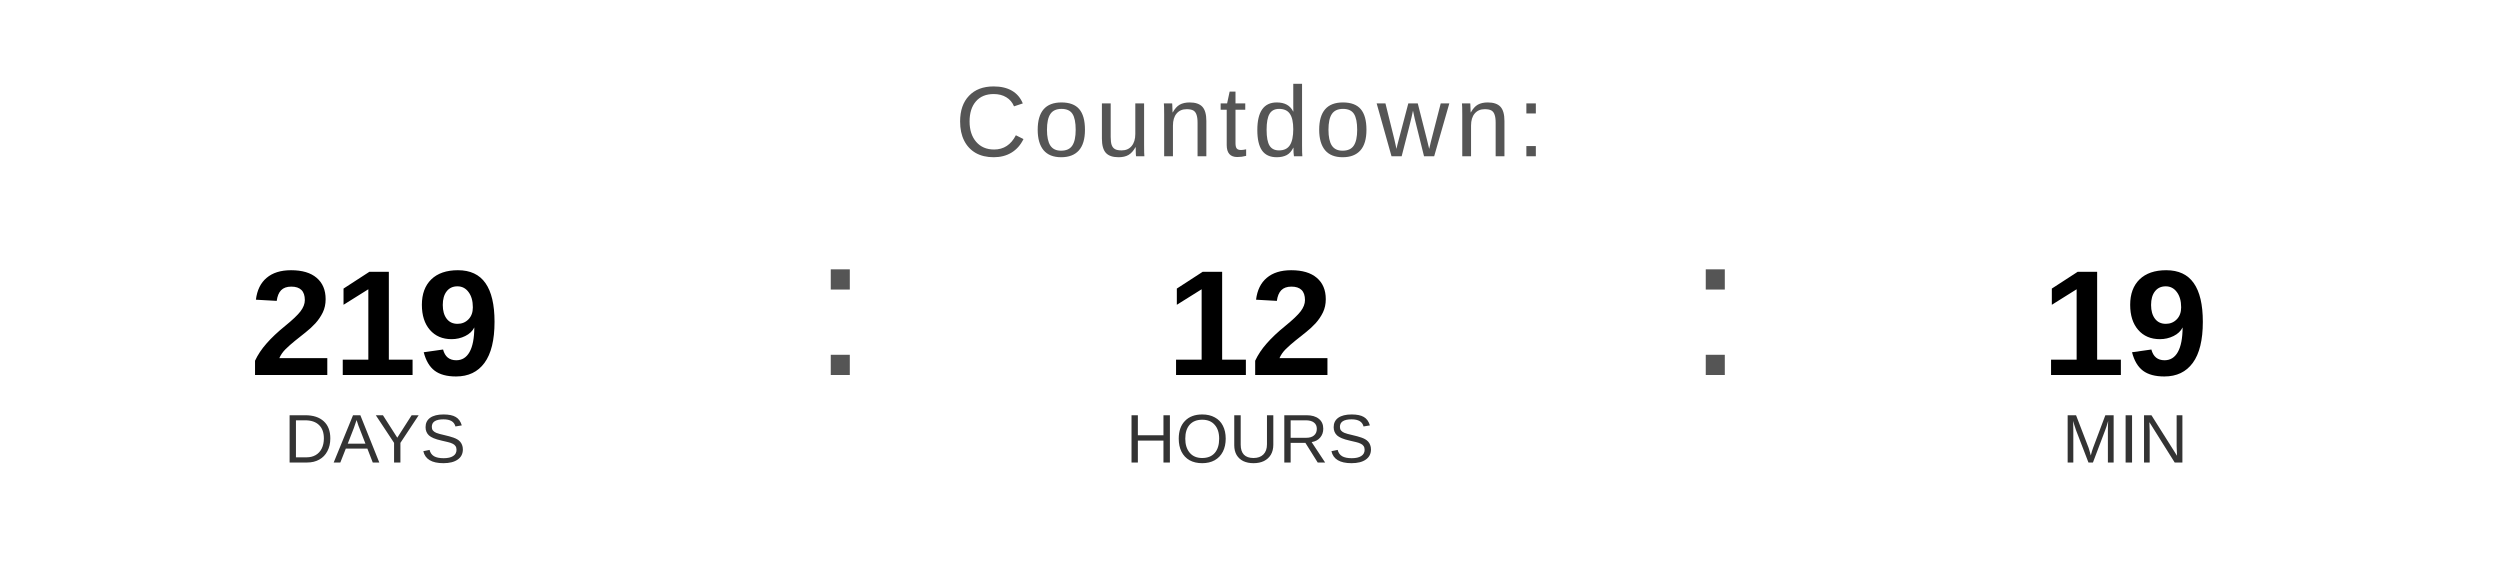
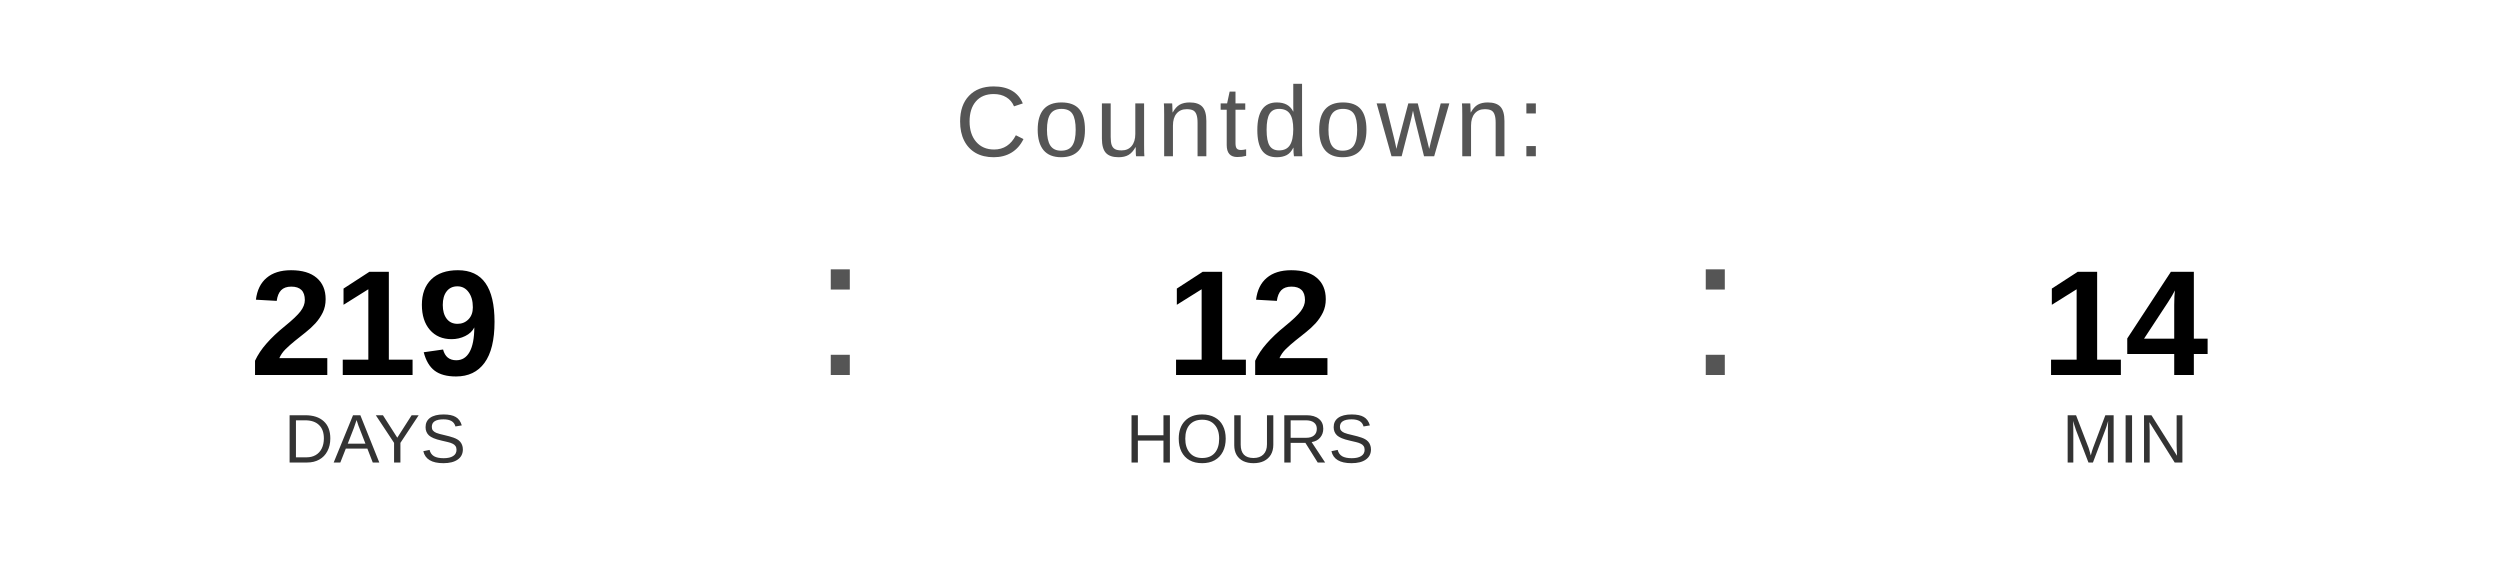
<svg xmlns="http://www.w3.org/2000/svg" width="400" height="90" viewBox="0 0 400 90">
  <text x="200" y="25" font-family="Arial, Helvetica, sans-serif" font-size="16" fill="#555555" text-anchor="middle" letter-spacing="1">
    Countdown:
  </text>
  <text x="60" y="60" font-family="Arial, Helvetica, sans-serif" font-size="24" font-weight="bold" fill="#000000" text-anchor="middle">219</text>
  <text x="60" y="74" font-family="Arial, Helvetica, sans-serif" font-size="11" fill="#333333" text-anchor="middle">DAYS</text>
  <text x="130" y="60" font-family="Arial, sans-serif" font-size="32" fill="#555555">:</text>
  <text x="200" y="60" font-family="Arial, Helvetica, sans-serif" font-size="24" font-weight="bold" fill="#000000" text-anchor="middle">12</text>
  <text x="200" y="74" font-family="Arial, Helvetica, sans-serif" font-size="11" fill="#333333" text-anchor="middle">HOURS</text>
  <text x="270" y="60" font-family="Arial, sans-serif" font-size="32" fill="#555555">:</text>
-   <text x="340" y="60" font-family="Arial, Helvetica, sans-serif" font-size="24" font-weight="bold" fill="#000000" text-anchor="middle">19</text>
+   <text x="340" y="60" font-family="Arial, Helvetica, sans-serif" font-size="24" font-weight="bold" fill="#000000" text-anchor="middle">14</text>
  <text x="340" y="74" font-family="Arial, Helvetica, sans-serif" font-size="11" fill="#333333" text-anchor="middle">MIN</text>
</svg>
